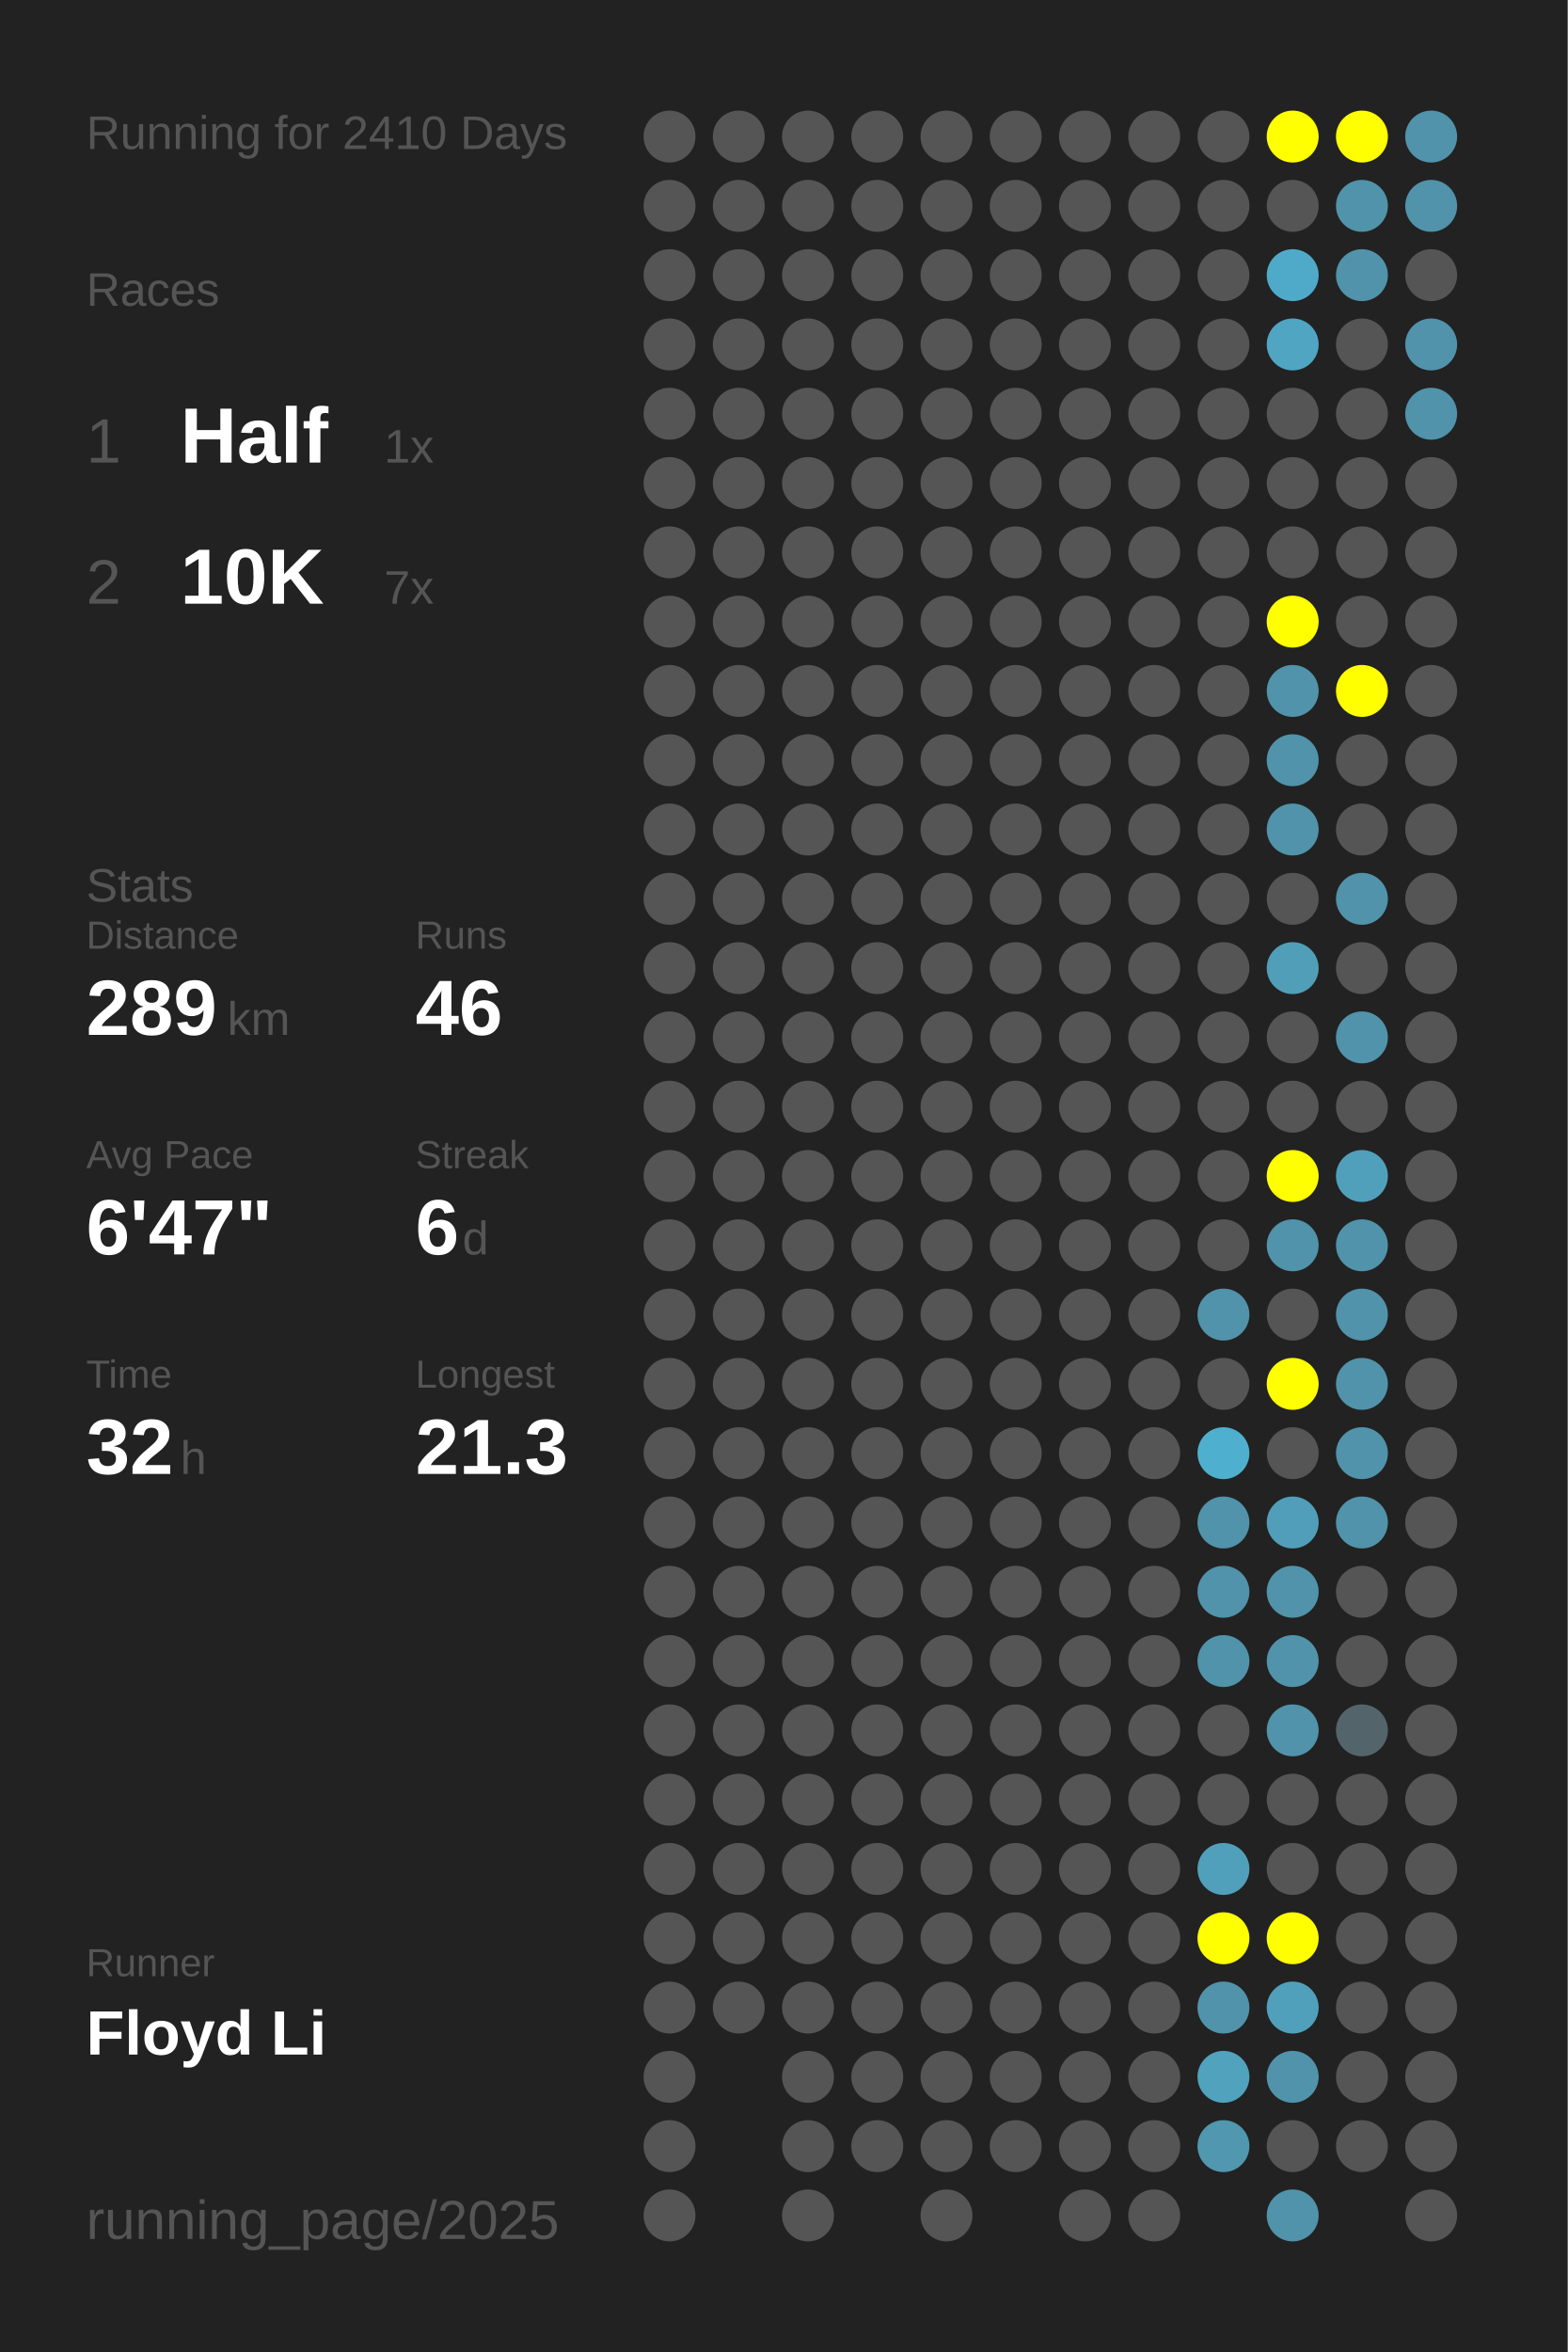
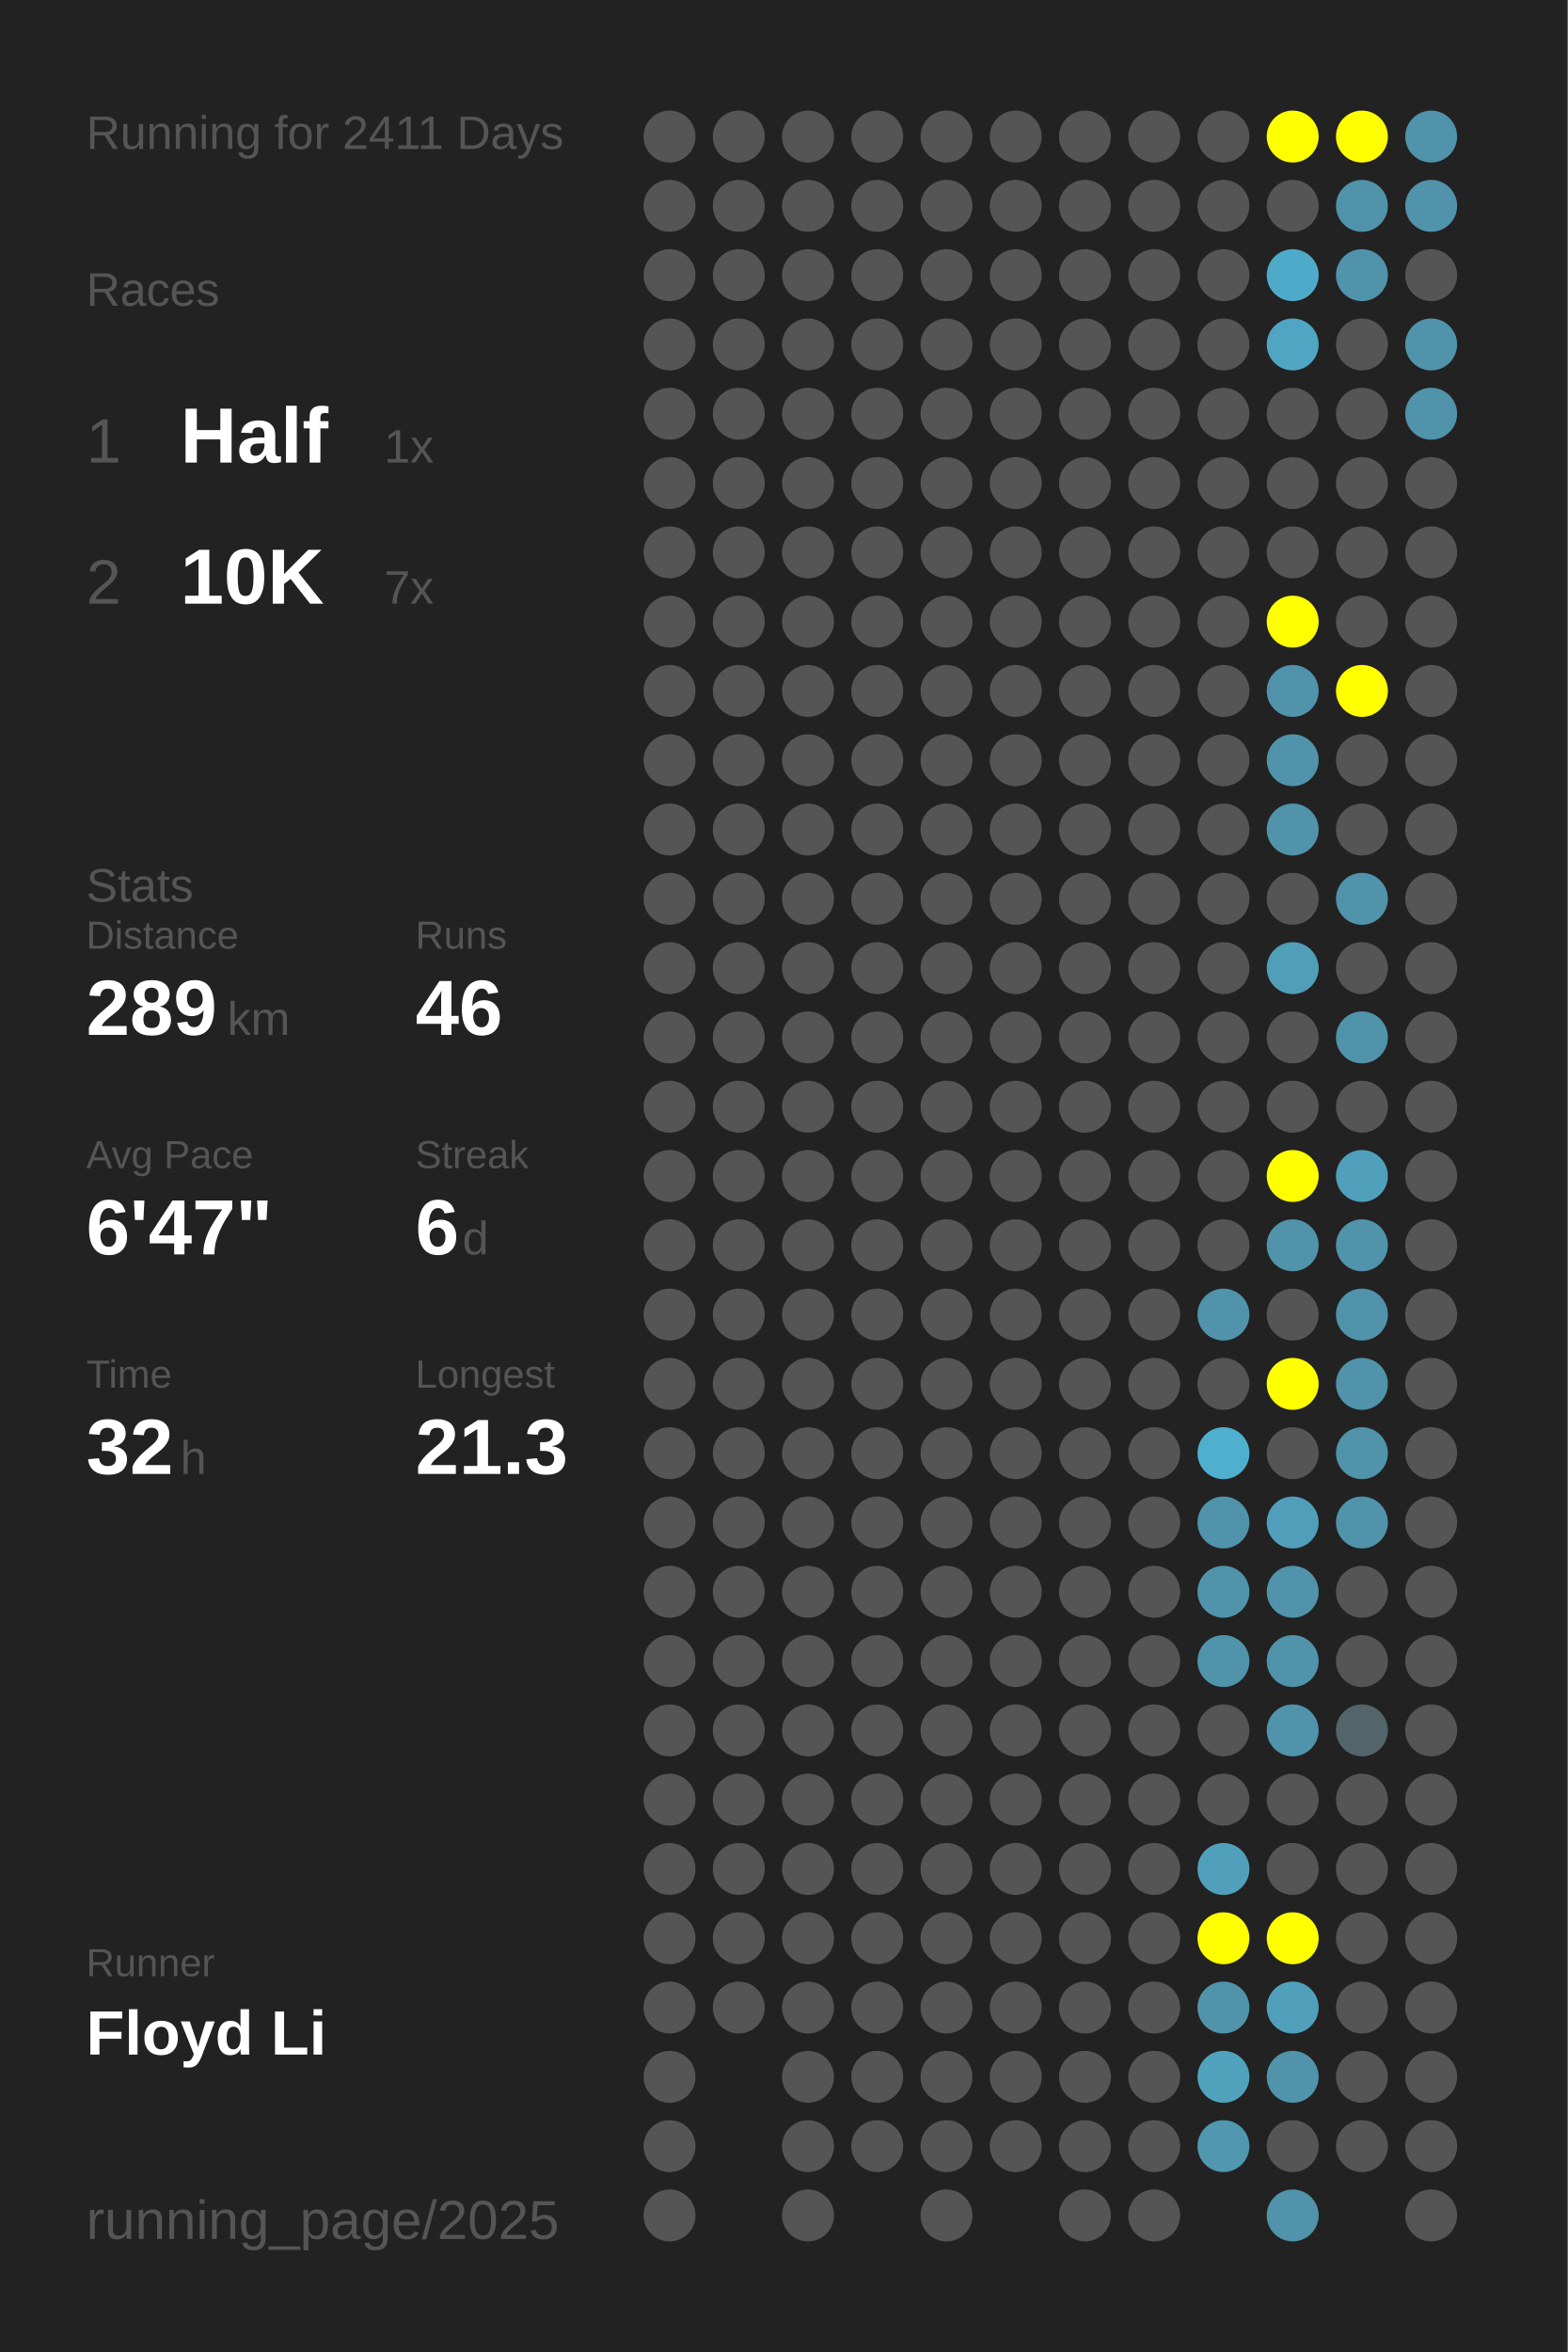
<svg xmlns="http://www.w3.org/2000/svg" baseProfile="full" height="300mm" version="1.1" viewBox="0,0,200,300" width="200mm">
  <defs />
  <rect fill="#222222" height="300" width="200" x="0" y="0" />
-   <text fill="#555555" style="font-size:6px; font-family:Arial;" x="11" y="19">Running for 2410 Days</text>
+   <text fill="#555555" style="font-size:6px; font-family:Arial;" x="11" y="19">Running for 2411 Days</text>
  <text fill="#555555" style="font-size:6px; font-family:Arial;" x="11" y="39">Races</text>
  <text fill="#555555" style="font-size:8px; font-family:Arial;" x="11" y="59">1</text>
  <text fill="#FFFFFF" style="font-size:10px; font-family:Arial; font-weight:bold;" x="23" y="59">Half</text>
  <text fill="#555555" style="font-size:6px; font-family:Arial;" x="49" y="59">1x</text>
  <text fill="#555555" style="font-size:8px; font-family:Arial;" x="11" y="77">2</text>
  <text fill="#FFFFFF" style="font-size:10px; font-family:Arial; font-weight:bold;" x="23" y="77">10K</text>
  <text fill="#555555" style="font-size:6px; font-family:Arial;" x="49" y="77">7x</text>
  <text fill="#555555" style="font-size:6px; font-family:Arial;" x="11" y="115">Stats</text>
  <text fill="#555555" style="font-size:5px; font-family:Arial;" x="11" y="121">Distance</text>
  <text fill="#FFFFFF" style="font-size:10px; font-family:Arial; font-weight:bold;" x="11" y="132">289</text>
  <text fill="#555555" style="font-size:6px; font-family:Arial;" x="29" y="132">km</text>
  <text fill="#555555" style="font-size:5px; font-family:Arial;" x="53" y="121">Runs</text>
  <text fill="#FFFFFF" style="font-size:10px; font-family:Arial; font-weight:bold;" x="53" y="132">46</text>
  <text fill="#555555" style="font-size:5px; font-family:Arial;" x="11" y="149">Avg Pace</text>
  <text fill="#FFFFFF" style="font-size:10px; font-family:Arial; font-weight:bold;" x="11" y="160">6'47"</text>
  <text fill="#555555" style="font-size:5px; font-family:Arial;" x="53" y="149">Streak</text>
  <text fill="#FFFFFF" style="font-size:10px; font-family:Arial; font-weight:bold;" x="53" y="160">6</text>
  <text fill="#555555" style="font-size:6px; font-family:Arial;" x="59" y="160">d</text>
  <text fill="#555555" style="font-size:5px; font-family:Arial;" x="11" y="177">Time</text>
  <text fill="#FFFFFF" style="font-size:10px; font-family:Arial; font-weight:bold;" x="11" y="188">32</text>
  <text fill="#555555" style="font-size:6px; font-family:Arial;" x="23" y="188">h</text>
  <text fill="#555555" style="font-size:5px; font-family:Arial;" x="53" y="177">Longest</text>
  <text fill="#FFFFFF" style="font-size:10px; font-family:Arial; font-weight:bold;" x="53" y="188">21.3</text>
  <text fill="#555555" style="font-size:5px; font-family:Arial;" x="11" y="252.065">Runner</text>
  <text fill="#FFFFFF" style="font-size:8px; font-family:Arial; font-weight:bold;" x="11" y="262.065">Floyd Li</text>
  <text fill="#555555" style="font-size:7px; font-family:Arial;" x="11" y="285.581">running_page/2025</text>
  <circle cx="85.417" cy="17.419" fill="#555555" r="3.312" />
  <circle cx="85.417" cy="26.258" fill="#555555" r="3.312" />
  <circle cx="85.417" cy="35.097" fill="#555555" r="3.312" />
  <circle cx="85.417" cy="43.935" fill="#555555" r="3.312" />
  <circle cx="85.417" cy="52.774" fill="#555555" r="3.312" />
  <circle cx="85.417" cy="61.613" fill="#555555" r="3.312" />
  <circle cx="85.417" cy="70.452" fill="#555555" r="3.312" />
  <circle cx="85.417" cy="79.29" fill="#555555" r="3.312" />
  <circle cx="85.417" cy="88.129" fill="#555555" r="3.312" />
  <circle cx="85.417" cy="96.968" fill="#555555" r="3.312" />
  <circle cx="85.417" cy="105.806" fill="#555555" r="3.312" />
  <circle cx="85.417" cy="114.645" fill="#555555" r="3.312" />
  <circle cx="85.417" cy="123.484" fill="#555555" r="3.312" />
  <circle cx="85.417" cy="132.323" fill="#555555" r="3.312" />
  <circle cx="85.417" cy="141.161" fill="#555555" r="3.312" />
  <circle cx="85.417" cy="150" fill="#555555" r="3.312" />
  <circle cx="85.417" cy="158.839" fill="#555555" r="3.312" />
  <circle cx="85.417" cy="167.677" fill="#555555" r="3.312" />
  <circle cx="85.417" cy="176.516" fill="#555555" r="3.312" />
  <circle cx="85.417" cy="185.355" fill="#555555" r="3.312" />
  <circle cx="85.417" cy="194.194" fill="#555555" r="3.312" />
  <circle cx="85.417" cy="203.032" fill="#555555" r="3.312" />
  <circle cx="85.417" cy="211.871" fill="#555555" r="3.312" />
  <circle cx="85.417" cy="220.71" fill="#555555" r="3.312" />
  <circle cx="85.417" cy="229.548" fill="#555555" r="3.312" />
  <circle cx="85.417" cy="238.387" fill="#555555" r="3.312" />
  <circle cx="85.417" cy="247.226" fill="#555555" r="3.312" />
  <circle cx="85.417" cy="256.065" fill="#555555" r="3.312" />
  <circle cx="85.417" cy="264.903" fill="#555555" r="3.312" />
  <circle cx="85.417" cy="273.742" fill="#555555" r="3.312" />
  <circle cx="85.417" cy="282.581" fill="#555555" r="3.312" />
  <circle cx="94.25" cy="17.419" fill="#555555" r="3.312" />
  <circle cx="94.25" cy="26.258" fill="#555555" r="3.312" />
  <circle cx="94.25" cy="35.097" fill="#555555" r="3.312" />
  <circle cx="94.25" cy="43.935" fill="#555555" r="3.312" />
  <circle cx="94.25" cy="52.774" fill="#555555" r="3.312" />
  <circle cx="94.25" cy="61.613" fill="#555555" r="3.312" />
  <circle cx="94.25" cy="70.452" fill="#555555" r="3.312" />
  <circle cx="94.25" cy="79.29" fill="#555555" r="3.312" />
  <circle cx="94.25" cy="88.129" fill="#555555" r="3.312" />
  <circle cx="94.25" cy="96.968" fill="#555555" r="3.312" />
  <circle cx="94.25" cy="105.806" fill="#555555" r="3.312" />
  <circle cx="94.25" cy="114.645" fill="#555555" r="3.312" />
  <circle cx="94.25" cy="123.484" fill="#555555" r="3.312" />
  <circle cx="94.25" cy="132.323" fill="#555555" r="3.312" />
  <circle cx="94.25" cy="141.161" fill="#555555" r="3.312" />
  <circle cx="94.25" cy="150" fill="#555555" r="3.312" />
  <circle cx="94.25" cy="158.839" fill="#555555" r="3.312" />
  <circle cx="94.25" cy="167.677" fill="#555555" r="3.312" />
  <circle cx="94.25" cy="176.516" fill="#555555" r="3.312" />
  <circle cx="94.25" cy="185.355" fill="#555555" r="3.312" />
  <circle cx="94.25" cy="194.194" fill="#555555" r="3.312" />
  <circle cx="94.25" cy="203.032" fill="#555555" r="3.312" />
  <circle cx="94.25" cy="211.871" fill="#555555" r="3.312" />
  <circle cx="94.25" cy="220.71" fill="#555555" r="3.312" />
  <circle cx="94.25" cy="229.548" fill="#555555" r="3.312" />
  <circle cx="94.25" cy="238.387" fill="#555555" r="3.312" />
  <circle cx="94.25" cy="247.226" fill="#555555" r="3.312" />
  <circle cx="94.25" cy="256.065" fill="#555555" r="3.312" />
  <circle cx="103.083" cy="17.419" fill="#555555" r="3.312" />
  <circle cx="103.083" cy="26.258" fill="#555555" r="3.312" />
  <circle cx="103.083" cy="35.097" fill="#555555" r="3.312" />
  <circle cx="103.083" cy="43.935" fill="#555555" r="3.312" />
  <circle cx="103.083" cy="52.774" fill="#555555" r="3.312" />
  <circle cx="103.083" cy="61.613" fill="#555555" r="3.312" />
  <circle cx="103.083" cy="70.452" fill="#555555" r="3.312" />
  <circle cx="103.083" cy="79.29" fill="#555555" r="3.312" />
  <circle cx="103.083" cy="88.129" fill="#555555" r="3.312" />
  <circle cx="103.083" cy="96.968" fill="#555555" r="3.312" />
  <circle cx="103.083" cy="105.806" fill="#555555" r="3.312" />
  <circle cx="103.083" cy="114.645" fill="#555555" r="3.312" />
  <circle cx="103.083" cy="123.484" fill="#555555" r="3.312" />
  <circle cx="103.083" cy="132.323" fill="#555555" r="3.312" />
  <circle cx="103.083" cy="141.161" fill="#555555" r="3.312" />
  <circle cx="103.083" cy="150" fill="#555555" r="3.312" />
  <circle cx="103.083" cy="158.839" fill="#555555" r="3.312" />
  <circle cx="103.083" cy="167.677" fill="#555555" r="3.312" />
  <circle cx="103.083" cy="176.516" fill="#555555" r="3.312" />
  <circle cx="103.083" cy="185.355" fill="#555555" r="3.312" />
  <circle cx="103.083" cy="194.194" fill="#555555" r="3.312" />
  <circle cx="103.083" cy="203.032" fill="#555555" r="3.312" />
  <circle cx="103.083" cy="211.871" fill="#555555" r="3.312" />
  <circle cx="103.083" cy="220.71" fill="#555555" r="3.312" />
  <circle cx="103.083" cy="229.548" fill="#555555" r="3.312" />
  <circle cx="103.083" cy="238.387" fill="#555555" r="3.312" />
  <circle cx="103.083" cy="247.226" fill="#555555" r="3.312" />
  <circle cx="103.083" cy="256.065" fill="#555555" r="3.312" />
  <circle cx="103.083" cy="264.903" fill="#555555" r="3.312" />
  <circle cx="103.083" cy="273.742" fill="#555555" r="3.312" />
  <circle cx="103.083" cy="282.581" fill="#555555" r="3.312" />
  <circle cx="111.917" cy="17.419" fill="#555555" r="3.312" />
  <circle cx="111.917" cy="26.258" fill="#555555" r="3.312" />
  <circle cx="111.917" cy="35.097" fill="#555555" r="3.312" />
  <circle cx="111.917" cy="43.935" fill="#555555" r="3.312" />
  <circle cx="111.917" cy="52.774" fill="#555555" r="3.312" />
  <circle cx="111.917" cy="61.613" fill="#555555" r="3.312" />
  <circle cx="111.917" cy="70.452" fill="#555555" r="3.312" />
  <circle cx="111.917" cy="79.29" fill="#555555" r="3.312" />
  <circle cx="111.917" cy="88.129" fill="#555555" r="3.312" />
  <circle cx="111.917" cy="96.968" fill="#555555" r="3.312" />
  <circle cx="111.917" cy="105.806" fill="#555555" r="3.312" />
  <circle cx="111.917" cy="114.645" fill="#555555" r="3.312" />
  <circle cx="111.917" cy="123.484" fill="#555555" r="3.312" />
  <circle cx="111.917" cy="132.323" fill="#555555" r="3.312" />
  <circle cx="111.917" cy="141.161" fill="#555555" r="3.312" />
  <circle cx="111.917" cy="150" fill="#555555" r="3.312" />
  <circle cx="111.917" cy="158.839" fill="#555555" r="3.312" />
  <circle cx="111.917" cy="167.677" fill="#555555" r="3.312" />
  <circle cx="111.917" cy="176.516" fill="#555555" r="3.312" />
  <circle cx="111.917" cy="185.355" fill="#555555" r="3.312" />
  <circle cx="111.917" cy="194.194" fill="#555555" r="3.312" />
  <circle cx="111.917" cy="203.032" fill="#555555" r="3.312" />
  <circle cx="111.917" cy="211.871" fill="#555555" r="3.312" />
  <circle cx="111.917" cy="220.71" fill="#555555" r="3.312" />
  <circle cx="111.917" cy="229.548" fill="#555555" r="3.312" />
  <circle cx="111.917" cy="238.387" fill="#555555" r="3.312" />
  <circle cx="111.917" cy="247.226" fill="#555555" r="3.312" />
  <circle cx="111.917" cy="256.065" fill="#555555" r="3.312" />
  <circle cx="111.917" cy="264.903" fill="#555555" r="3.312" />
  <circle cx="111.917" cy="273.742" fill="#555555" r="3.312" />
  <circle cx="120.75" cy="17.419" fill="#555555" r="3.312" />
  <circle cx="120.75" cy="26.258" fill="#555555" r="3.312" />
  <circle cx="120.75" cy="35.097" fill="#555555" r="3.312" />
  <circle cx="120.75" cy="43.935" fill="#555555" r="3.312" />
  <circle cx="120.75" cy="52.774" fill="#555555" r="3.312" />
  <circle cx="120.75" cy="61.613" fill="#555555" r="3.312" />
  <circle cx="120.75" cy="70.452" fill="#555555" r="3.312" />
  <circle cx="120.75" cy="79.29" fill="#555555" r="3.312" />
  <circle cx="120.75" cy="88.129" fill="#555555" r="3.312" />
  <circle cx="120.75" cy="96.968" fill="#555555" r="3.312" />
  <circle cx="120.75" cy="105.806" fill="#555555" r="3.312" />
  <circle cx="120.75" cy="114.645" fill="#555555" r="3.312" />
  <circle cx="120.75" cy="123.484" fill="#555555" r="3.312" />
  <circle cx="120.75" cy="132.323" fill="#555555" r="3.312" />
  <circle cx="120.75" cy="141.161" fill="#555555" r="3.312" />
  <circle cx="120.75" cy="150" fill="#555555" r="3.312" />
  <circle cx="120.75" cy="158.839" fill="#555555" r="3.312" />
  <circle cx="120.75" cy="167.677" fill="#555555" r="3.312" />
  <circle cx="120.75" cy="176.516" fill="#555555" r="3.312" />
  <circle cx="120.75" cy="185.355" fill="#555555" r="3.312" />
  <circle cx="120.75" cy="194.194" fill="#555555" r="3.312" />
  <circle cx="120.75" cy="203.032" fill="#555555" r="3.312" />
  <circle cx="120.75" cy="211.871" fill="#555555" r="3.312" />
  <circle cx="120.75" cy="220.71" fill="#555555" r="3.312" />
  <circle cx="120.75" cy="229.548" fill="#555555" r="3.312" />
  <circle cx="120.75" cy="238.387" fill="#555555" r="3.312" />
  <circle cx="120.75" cy="247.226" fill="#555555" r="3.312" />
  <circle cx="120.75" cy="256.065" fill="#555555" r="3.312" />
  <circle cx="120.75" cy="264.903" fill="#555555" r="3.312" />
  <circle cx="120.75" cy="273.742" fill="#555555" r="3.312" />
  <circle cx="120.75" cy="282.581" fill="#555555" r="3.312" />
  <circle cx="129.583" cy="17.419" fill="#555555" r="3.312" />
  <circle cx="129.583" cy="26.258" fill="#555555" r="3.312" />
  <circle cx="129.583" cy="35.097" fill="#555555" r="3.312" />
  <circle cx="129.583" cy="43.935" fill="#555555" r="3.312" />
  <circle cx="129.583" cy="52.774" fill="#555555" r="3.312" />
  <circle cx="129.583" cy="61.613" fill="#555555" r="3.312" />
  <circle cx="129.583" cy="70.452" fill="#555555" r="3.312" />
  <circle cx="129.583" cy="79.29" fill="#555555" r="3.312" />
  <circle cx="129.583" cy="88.129" fill="#555555" r="3.312" />
  <circle cx="129.583" cy="96.968" fill="#555555" r="3.312" />
  <circle cx="129.583" cy="105.806" fill="#555555" r="3.312" />
  <circle cx="129.583" cy="114.645" fill="#555555" r="3.312" />
  <circle cx="129.583" cy="123.484" fill="#555555" r="3.312" />
  <circle cx="129.583" cy="132.323" fill="#555555" r="3.312" />
  <circle cx="129.583" cy="141.161" fill="#555555" r="3.312" />
  <circle cx="129.583" cy="150" fill="#555555" r="3.312" />
  <circle cx="129.583" cy="158.839" fill="#555555" r="3.312" />
  <circle cx="129.583" cy="167.677" fill="#555555" r="3.312" />
  <circle cx="129.583" cy="176.516" fill="#555555" r="3.312" />
  <circle cx="129.583" cy="185.355" fill="#555555" r="3.312" />
  <circle cx="129.583" cy="194.194" fill="#555555" r="3.312" />
  <circle cx="129.583" cy="203.032" fill="#555555" r="3.312" />
  <circle cx="129.583" cy="211.871" fill="#555555" r="3.312" />
  <circle cx="129.583" cy="220.71" fill="#555555" r="3.312" />
  <circle cx="129.583" cy="229.548" fill="#555555" r="3.312" />
  <circle cx="129.583" cy="238.387" fill="#555555" r="3.312" />
  <circle cx="129.583" cy="247.226" fill="#555555" r="3.312" />
  <circle cx="129.583" cy="256.065" fill="#555555" r="3.312" />
  <circle cx="129.583" cy="264.903" fill="#555555" r="3.312" />
  <circle cx="129.583" cy="273.742" fill="#555555" r="3.312" />
  <circle cx="138.417" cy="17.419" fill="#555555" r="3.312" />
  <circle cx="138.417" cy="26.258" fill="#555555" r="3.312" />
  <circle cx="138.417" cy="35.097" fill="#555555" r="3.312" />
  <circle cx="138.417" cy="43.935" fill="#555555" r="3.312" />
  <circle cx="138.417" cy="52.774" fill="#555555" r="3.312" />
  <circle cx="138.417" cy="61.613" fill="#555555" r="3.312" />
  <circle cx="138.417" cy="70.452" fill="#555555" r="3.312" />
  <circle cx="138.417" cy="79.29" fill="#555555" r="3.312" />
  <circle cx="138.417" cy="88.129" fill="#555555" r="3.312" />
  <circle cx="138.417" cy="96.968" fill="#555555" r="3.312" />
  <circle cx="138.417" cy="105.806" fill="#555555" r="3.312" />
  <circle cx="138.417" cy="114.645" fill="#555555" r="3.312" />
  <circle cx="138.417" cy="123.484" fill="#555555" r="3.312" />
  <circle cx="138.417" cy="132.323" fill="#555555" r="3.312" />
  <circle cx="138.417" cy="141.161" fill="#555555" r="3.312" />
  <circle cx="138.417" cy="150" fill="#555555" r="3.312" />
  <circle cx="138.417" cy="158.839" fill="#555555" r="3.312" />
  <circle cx="138.417" cy="167.677" fill="#555555" r="3.312" />
  <circle cx="138.417" cy="176.516" fill="#555555" r="3.312" />
  <circle cx="138.417" cy="185.355" fill="#555555" r="3.312" />
  <circle cx="138.417" cy="194.194" fill="#555555" r="3.312" />
  <circle cx="138.417" cy="203.032" fill="#555555" r="3.312" />
  <circle cx="138.417" cy="211.871" fill="#555555" r="3.312" />
  <circle cx="138.417" cy="220.71" fill="#555555" r="3.312" />
  <circle cx="138.417" cy="229.548" fill="#555555" r="3.312" />
  <circle cx="138.417" cy="238.387" fill="#555555" r="3.312" />
  <circle cx="138.417" cy="247.226" fill="#555555" r="3.312" />
  <circle cx="138.417" cy="256.065" fill="#555555" r="3.312" />
  <circle cx="138.417" cy="264.903" fill="#555555" r="3.312" />
  <circle cx="138.417" cy="273.742" fill="#555555" r="3.312" />
  <circle cx="138.417" cy="282.581" fill="#555555" r="3.312" />
  <circle cx="147.25" cy="17.419" fill="#555555" r="3.312" />
  <circle cx="147.25" cy="26.258" fill="#555555" r="3.312" />
  <circle cx="147.25" cy="35.097" fill="#555555" r="3.312" />
  <circle cx="147.25" cy="43.935" fill="#555555" r="3.312" />
  <circle cx="147.25" cy="52.774" fill="#555555" r="3.312" />
  <circle cx="147.25" cy="61.613" fill="#555555" r="3.312" />
  <circle cx="147.25" cy="70.452" fill="#555555" r="3.312" />
  <circle cx="147.25" cy="79.29" fill="#555555" r="3.312" />
  <circle cx="147.25" cy="88.129" fill="#555555" r="3.312" />
  <circle cx="147.25" cy="96.968" fill="#555555" r="3.312" />
  <circle cx="147.25" cy="105.806" fill="#555555" r="3.312" />
  <circle cx="147.25" cy="114.645" fill="#555555" r="3.312" />
  <circle cx="147.25" cy="123.484" fill="#555555" r="3.312" />
  <circle cx="147.25" cy="132.323" fill="#555555" r="3.312" />
  <circle cx="147.25" cy="141.161" fill="#555555" r="3.312" />
  <circle cx="147.25" cy="150" fill="#555555" r="3.312" />
  <circle cx="147.25" cy="158.839" fill="#555555" r="3.312" />
  <circle cx="147.25" cy="167.677" fill="#555555" r="3.312" />
  <circle cx="147.25" cy="176.516" fill="#555555" r="3.312" />
  <circle cx="147.25" cy="185.355" fill="#555555" r="3.312" />
  <circle cx="147.25" cy="194.194" fill="#555555" r="3.312" />
  <circle cx="147.25" cy="203.032" fill="#555555" r="3.312" />
  <circle cx="147.25" cy="211.871" fill="#555555" r="3.312" />
  <circle cx="147.25" cy="220.71" fill="#555555" r="3.312" />
  <circle cx="147.25" cy="229.548" fill="#555555" r="3.312" />
  <circle cx="147.25" cy="238.387" fill="#555555" r="3.312" />
  <circle cx="147.25" cy="247.226" fill="#555555" r="3.312" />
  <circle cx="147.25" cy="256.065" fill="#555555" r="3.312" />
  <circle cx="147.25" cy="264.903" fill="#555555" r="3.312" />
  <circle cx="147.25" cy="273.742" fill="#555555" r="3.312" />
  <circle cx="147.25" cy="282.581" fill="#555555" r="3.312" />
  <circle cx="156.083" cy="17.419" fill="#555555" r="3.312" />
  <circle cx="156.083" cy="26.258" fill="#555555" r="3.312" />
  <circle cx="156.083" cy="35.097" fill="#555555" r="3.312" />
  <circle cx="156.083" cy="43.935" fill="#555555" r="3.312" />
  <circle cx="156.083" cy="52.774" fill="#555555" r="3.312" />
  <circle cx="156.083" cy="61.613" fill="#555555" r="3.312" />
  <circle cx="156.083" cy="70.452" fill="#555555" r="3.312" />
  <circle cx="156.083" cy="79.29" fill="#555555" r="3.312" />
  <circle cx="156.083" cy="88.129" fill="#555555" r="3.312" />
  <circle cx="156.083" cy="96.968" fill="#555555" r="3.312" />
  <circle cx="156.083" cy="105.806" fill="#555555" r="3.312" />
  <circle cx="156.083" cy="114.645" fill="#555555" r="3.312" />
  <circle cx="156.083" cy="123.484" fill="#555555" r="3.312" />
  <circle cx="156.083" cy="132.323" fill="#555555" r="3.312" />
  <circle cx="156.083" cy="141.161" fill="#555555" r="3.312" />
  <circle cx="156.083" cy="150" fill="#555555" r="3.312" />
  <circle cx="156.083" cy="158.839" fill="#555555" r="3.312" />
  <circle cx="156.083" cy="167.677" fill="#5093aa" r="3.312" />
  <circle cx="156.083" cy="176.516" fill="#555555" r="3.312" />
  <circle cx="156.083" cy="185.355" fill="#4fafcf" r="3.312" />
  <circle cx="156.083" cy="194.194" fill="#5093aa" r="3.312" />
  <circle cx="156.083" cy="203.032" fill="#5093aa" r="3.312" />
  <circle cx="156.083" cy="211.871" fill="#5093aa" r="3.312" />
  <circle cx="156.083" cy="220.71" fill="#555555" r="3.312" />
  <circle cx="156.083" cy="229.548" fill="#555555" r="3.312" />
  <circle cx="156.083" cy="238.387" fill="#50a0bb" r="3.312" />
  <circle cx="156.083" cy="247.226" fill="#FFFF00" r="3.312" />
  <circle cx="156.083" cy="256.065" fill="#5093aa" r="3.312" />
  <circle cx="156.083" cy="264.903" fill="#50a2bd" r="3.312" />
  <circle cx="156.083" cy="273.742" fill="#5097af" r="3.312" />
  <circle cx="164.917" cy="17.419" fill="#FFFF00" r="3.312" />
  <circle cx="164.917" cy="26.258" fill="#555555" r="3.312" />
  <circle cx="164.917" cy="35.097" fill="#4faac9" r="3.312" />
  <circle cx="164.917" cy="43.935" fill="#4fa5c2" r="3.312" />
  <circle cx="164.917" cy="52.774" fill="#555555" r="3.312" />
  <circle cx="164.917" cy="61.613" fill="#555555" r="3.312" />
  <circle cx="164.917" cy="70.452" fill="#555555" r="3.312" />
  <circle cx="164.917" cy="79.29" fill="#FFFF00" r="3.312" />
  <circle cx="164.917" cy="88.129" fill="#5093aa" r="3.312" />
  <circle cx="164.917" cy="96.968" fill="#5093aa" r="3.312" />
  <circle cx="164.917" cy="105.806" fill="#5093aa" r="3.312" />
  <circle cx="164.917" cy="114.645" fill="#555555" r="3.312" />
  <circle cx="164.917" cy="123.484" fill="#509eb8" r="3.312" />
  <circle cx="164.917" cy="132.323" fill="#555555" r="3.312" />
  <circle cx="164.917" cy="141.161" fill="#555555" r="3.312" />
  <circle cx="164.917" cy="150" fill="#FFFF00" r="3.312" />
  <circle cx="164.917" cy="158.839" fill="#5093aa" r="3.312" />
  <circle cx="164.917" cy="167.677" fill="#555555" r="3.312" />
  <circle cx="164.917" cy="176.516" fill="#FFFF00" r="3.312" />
  <circle cx="164.917" cy="185.355" fill="#555555" r="3.312" />
  <circle cx="164.917" cy="194.194" fill="#509eb9" r="3.312" />
  <circle cx="164.917" cy="203.032" fill="#5093aa" r="3.312" />
  <circle cx="164.917" cy="211.871" fill="#5093aa" r="3.312" />
  <circle cx="164.917" cy="220.71" fill="#5093aa" r="3.312" />
  <circle cx="164.917" cy="229.548" fill="#555555" r="3.312" />
  <circle cx="164.917" cy="238.387" fill="#555555" r="3.312" />
  <circle cx="164.917" cy="247.226" fill="#FFFF00" r="3.312" />
  <circle cx="164.917" cy="256.065" fill="#50a0bb" r="3.312" />
  <circle cx="164.917" cy="264.903" fill="#5093aa" r="3.312" />
  <circle cx="164.917" cy="273.742" fill="#555555" r="3.312" />
  <circle cx="164.917" cy="282.581" fill="#5093aa" r="3.312" />
  <circle cx="173.75" cy="17.419" fill="#FFFF00" r="3.312" />
  <circle cx="173.75" cy="26.258" fill="#5093aa" r="3.312" />
  <circle cx="173.75" cy="35.097" fill="#5093aa" r="3.312" />
  <circle cx="173.75" cy="43.935" fill="#555555" r="3.312" />
  <circle cx="173.75" cy="52.774" fill="#555555" r="3.312" />
  <circle cx="173.75" cy="61.613" fill="#555555" r="3.312" />
  <circle cx="173.75" cy="70.452" fill="#555555" r="3.312" />
  <circle cx="173.75" cy="79.29" fill="#555555" r="3.312" />
  <circle cx="173.75" cy="88.129" fill="#FFFF00" r="3.312" />
  <circle cx="173.75" cy="96.968" fill="#555555" r="3.312" />
  <circle cx="173.75" cy="105.806" fill="#555555" r="3.312" />
  <circle cx="173.75" cy="114.645" fill="#5093aa" r="3.312" />
  <circle cx="173.75" cy="123.484" fill="#555555" r="3.312" />
  <circle cx="173.75" cy="132.323" fill="#5093aa" r="3.312" />
  <circle cx="173.75" cy="141.161" fill="#555555" r="3.312" />
  <circle cx="173.75" cy="150" fill="#50a0bb" r="3.312" />
  <circle cx="173.75" cy="158.839" fill="#5093aa" r="3.312" />
  <circle cx="173.75" cy="167.677" fill="#5093aa" r="3.312" />
  <circle cx="173.75" cy="176.516" fill="#5093aa" r="3.312" />
  <circle cx="173.75" cy="185.355" fill="#5093aa" r="3.312" />
  <circle cx="173.75" cy="194.194" fill="#5093aa" r="3.312" />
  <circle cx="173.75" cy="203.032" fill="#555555" r="3.312" />
  <circle cx="173.75" cy="211.871" fill="#555555" r="3.312" />
  <circle cx="173.75" cy="220.71" fill="#53656b" r="3.312" />
  <circle cx="173.75" cy="229.548" fill="#555555" r="3.312" />
  <circle cx="173.75" cy="238.387" fill="#555555" r="3.312" />
  <circle cx="173.75" cy="247.226" fill="#555555" r="3.312" />
  <circle cx="173.75" cy="256.065" fill="#555555" r="3.312" />
  <circle cx="173.75" cy="264.903" fill="#555555" r="3.312" />
  <circle cx="173.75" cy="273.742" fill="#555555" r="3.312" />
  <circle cx="182.583" cy="17.419" fill="#5093aa" r="3.312" />
  <circle cx="182.583" cy="26.258" fill="#5093aa" r="3.312" />
  <circle cx="182.583" cy="35.097" fill="#555555" r="3.312" />
  <circle cx="182.583" cy="43.935" fill="#5093aa" r="3.312" />
  <circle cx="182.583" cy="52.774" fill="#5093aa" r="3.312" />
  <circle cx="182.583" cy="61.613" fill="#555555" r="3.312" />
  <circle cx="182.583" cy="70.452" fill="#555555" r="3.312" />
  <circle cx="182.583" cy="79.29" fill="#555555" r="3.312" />
  <circle cx="182.583" cy="88.129" fill="#555555" r="3.312" />
  <circle cx="182.583" cy="96.968" fill="#555555" r="3.312" />
  <circle cx="182.583" cy="105.806" fill="#555555" r="3.312" />
  <circle cx="182.583" cy="114.645" fill="#555555" r="3.312" />
  <circle cx="182.583" cy="123.484" fill="#555555" r="3.312" />
  <circle cx="182.583" cy="132.323" fill="#555555" r="3.312" />
  <circle cx="182.583" cy="141.161" fill="#555555" r="3.312" />
  <circle cx="182.583" cy="150" fill="#555555" r="3.312" />
  <circle cx="182.583" cy="158.839" fill="#555555" r="3.312" />
  <circle cx="182.583" cy="167.677" fill="#555555" r="3.312" />
  <circle cx="182.583" cy="176.516" fill="#555555" r="3.312" />
  <circle cx="182.583" cy="185.355" fill="#555555" r="3.312" />
  <circle cx="182.583" cy="194.194" fill="#555555" r="3.312" />
  <circle cx="182.583" cy="203.032" fill="#555555" r="3.312" />
  <circle cx="182.583" cy="211.871" fill="#555555" r="3.312" />
  <circle cx="182.583" cy="220.71" fill="#555555" r="3.312" />
  <circle cx="182.583" cy="229.548" fill="#555555" r="3.312" />
  <circle cx="182.583" cy="238.387" fill="#555555" r="3.312" />
  <circle cx="182.583" cy="247.226" fill="#555555" r="3.312" />
  <circle cx="182.583" cy="256.065" fill="#555555" r="3.312" />
  <circle cx="182.583" cy="264.903" fill="#555555" r="3.312" />
  <circle cx="182.583" cy="273.742" fill="#555555" r="3.312" />
  <circle cx="182.583" cy="282.581" fill="#555555" r="3.312" />
</svg>
